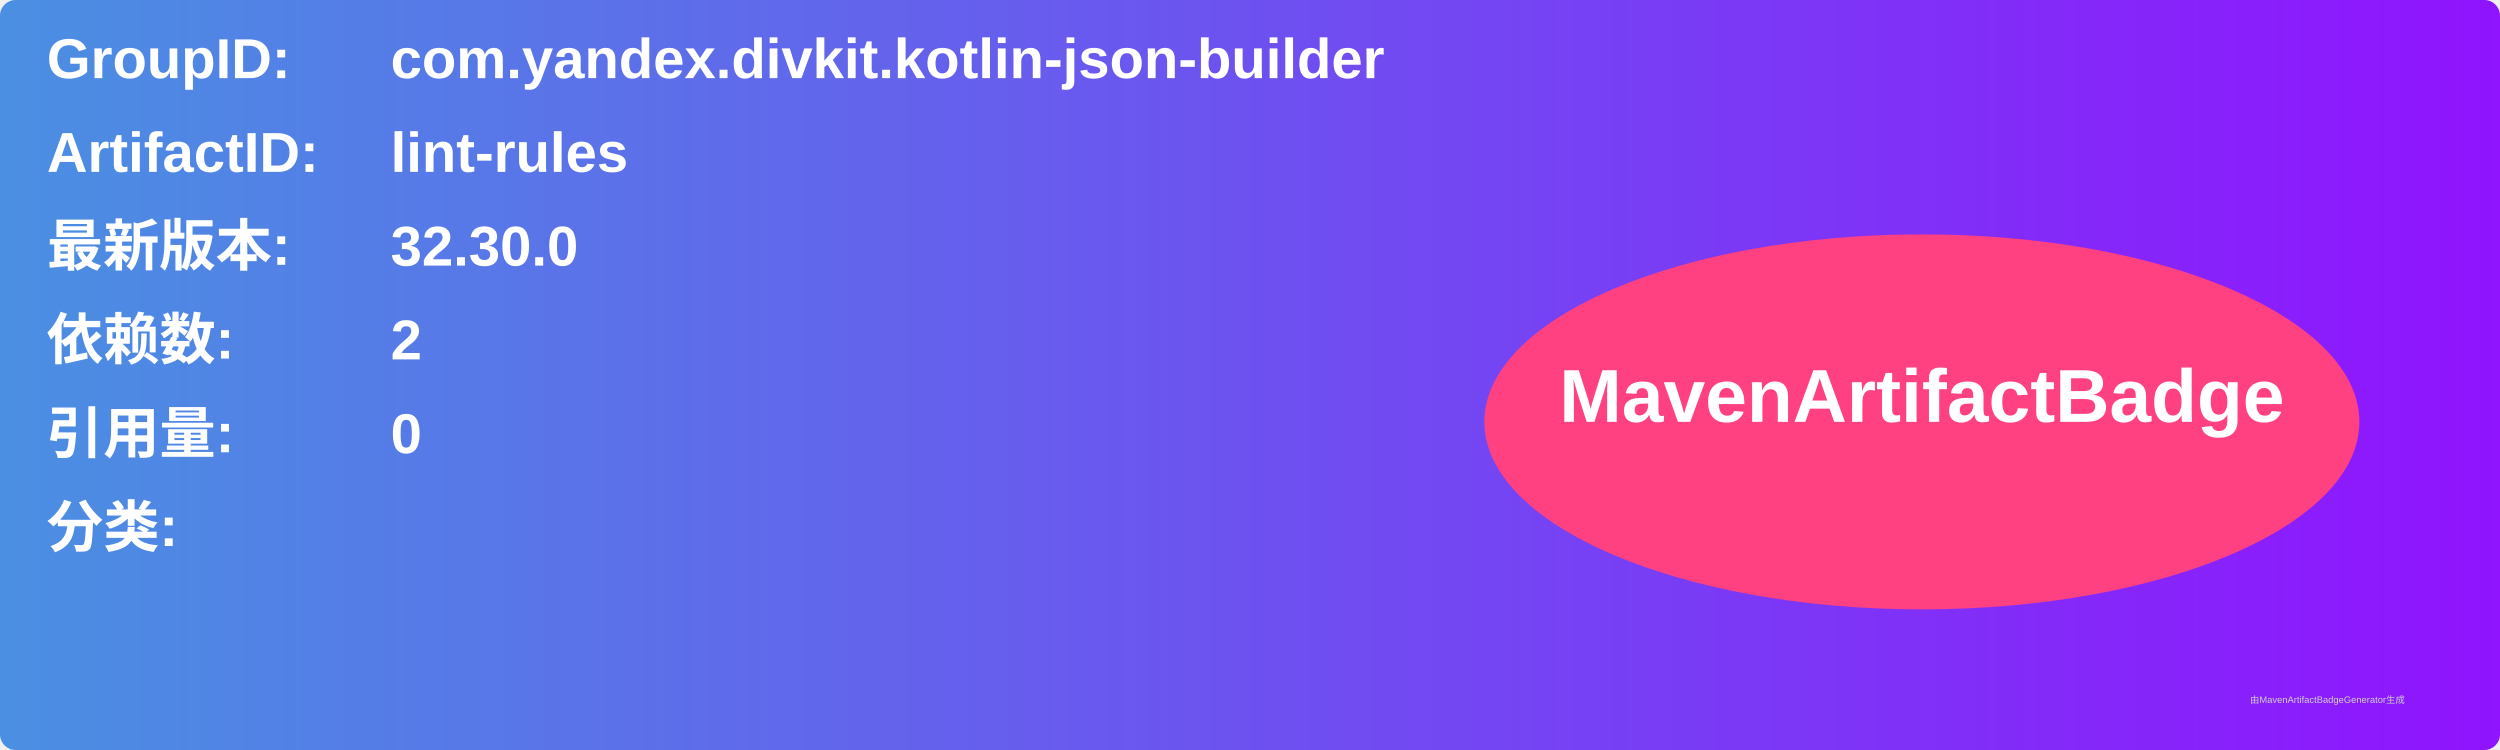
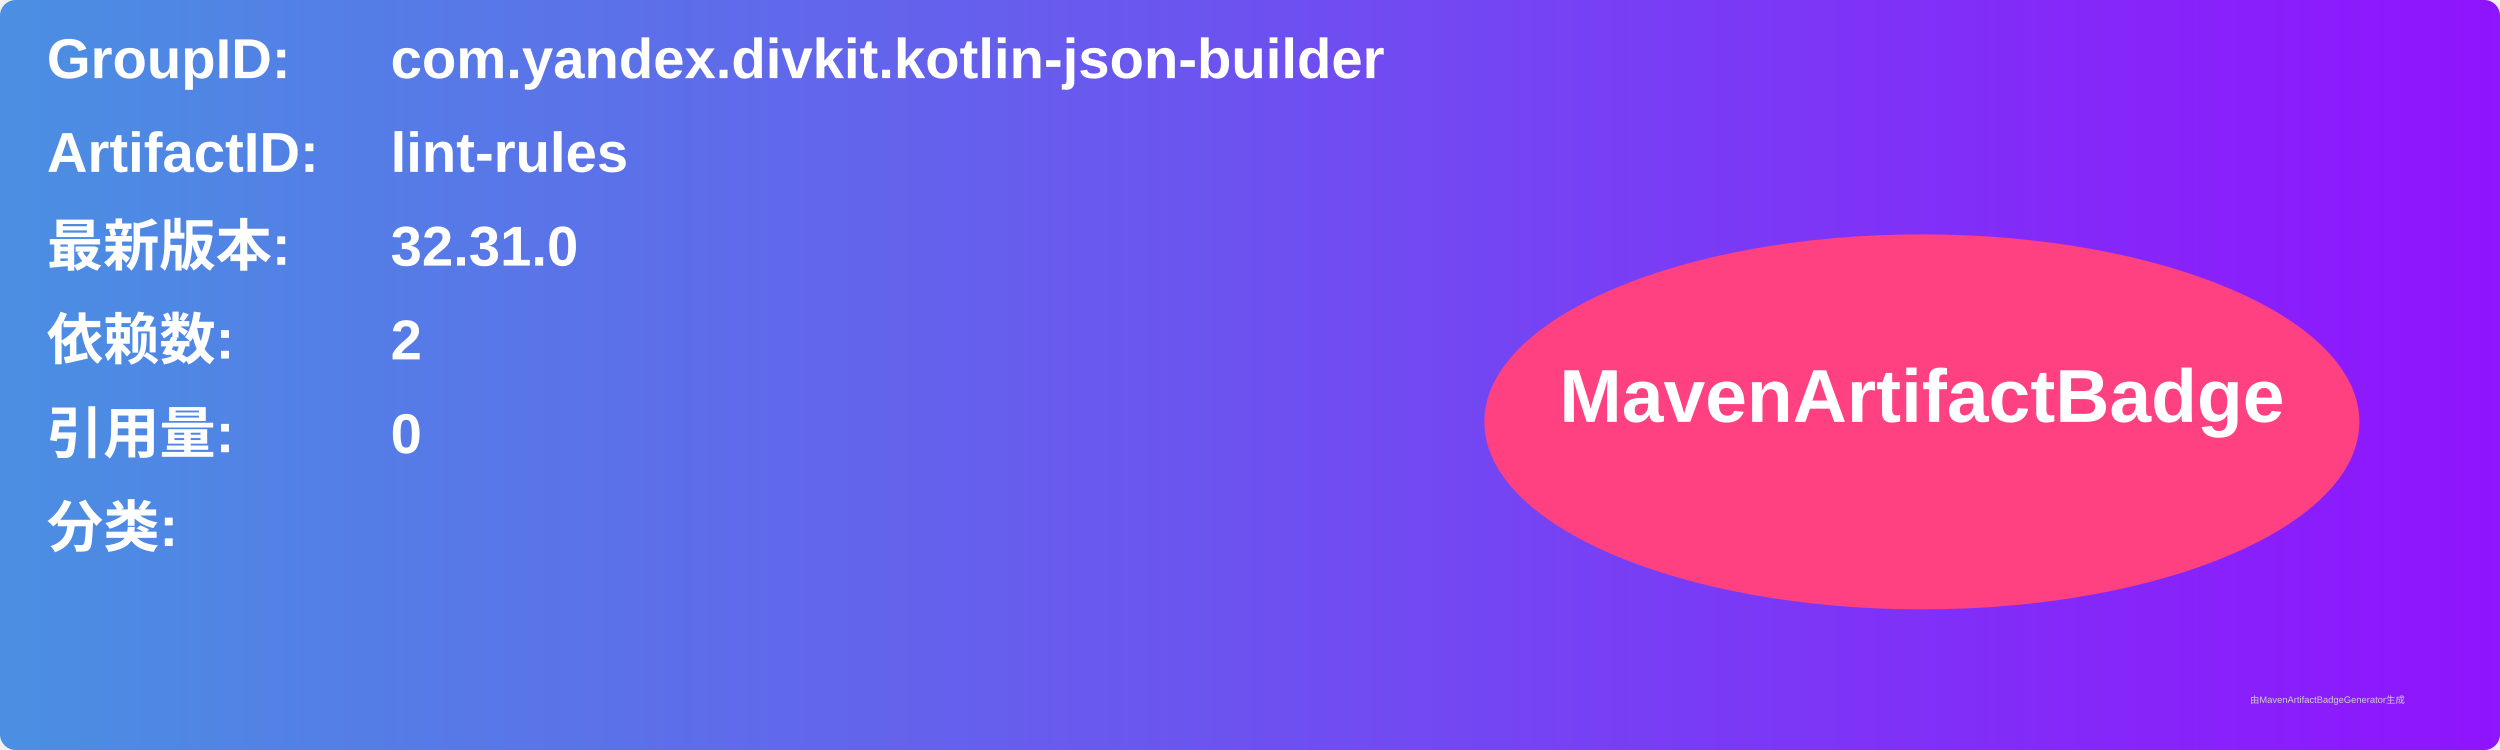
<svg xmlns="http://www.w3.org/2000/svg" width="800" height="240" viewBox="0 0 800 240">
  <linearGradient id="grad" x1="0%" y1="0%" x2="100%" y2="0%">
    <stop offset="0%" stop-color="#4a90e2" />
    <stop offset="100%" stop-color="#9013fe" />
  </linearGradient>
  <rect width="100%" height="100%" rx="5" ry="5" fill="url(#grad)" />
  <g transform="translate(15, 15)">
    <text x="0" y="10" font-family="Arial" font-size="18" fill="white" font-weight="bold" width="260">GroupID:</text>
    <text x="110" y="10" font-family="Arial" font-size="18" fill="white" font-weight="bold" width="460">com.yandex.divkit.kotlin-json-builder</text>
    <text x="0" y="40" font-family="Arial" font-size="18" fill="white" font-weight="bold" width="260">ArtifactID:</text>
    <text x="110" y="40" font-family="Arial" font-size="18" fill="white" font-weight="bold" width="460">lint-rules</text>
    <text x="0" y="70" font-family="Arial" font-size="18" fill="white" font-weight="bold">最新版本:</text>
    <text x="110" y="70" font-family="Arial" font-size="18" fill="white" font-weight="bold">
-       <tspan font-weight="bold">32.30.0</tspan>
+       <tspan font-weight="bold">32.31.0</tspan>
    </text>
    <text x="0" y="100" font-family="Arial" font-size="18" fill="white" font-weight="bold">依赖数: </text>
    <text x="110" y="100" font-family="Arial" font-size="18" fill="white">
      <tspan font-weight="bold">2</tspan>
    </text>
    <text x="0" y="130" font-family="Arial" font-size="18" fill="white" font-weight="bold">引用量: </text>
    <text x="110" y="130" font-family="Arial" font-size="18" fill="white">
      <tspan font-weight="bold">0</tspan>
    </text>
    <text x="0" y="160" font-family="Arial" font-size="18" fill="white" font-weight="bold">分类:</text>
    <text x="10" y="190" font-family="Arial" font-size="10" fill="white">
      <tspan font-weight="bold" />
    </text>
    <ellipse cx="600" cy="120" rx="140" ry="60" fill="#ff4081" />
    <text x="600" y="120" text-anchor="middle" font-family="Arial" font-size="24" fill="white" font-weight="bold">MavenArtifactBadge</text>
  </g>
  <text x="720" y="225" font-family="Arial" font-size="3" fill="#d0d0d0">由MavenArtifactBadgeGenerator生成</text>
</svg>
